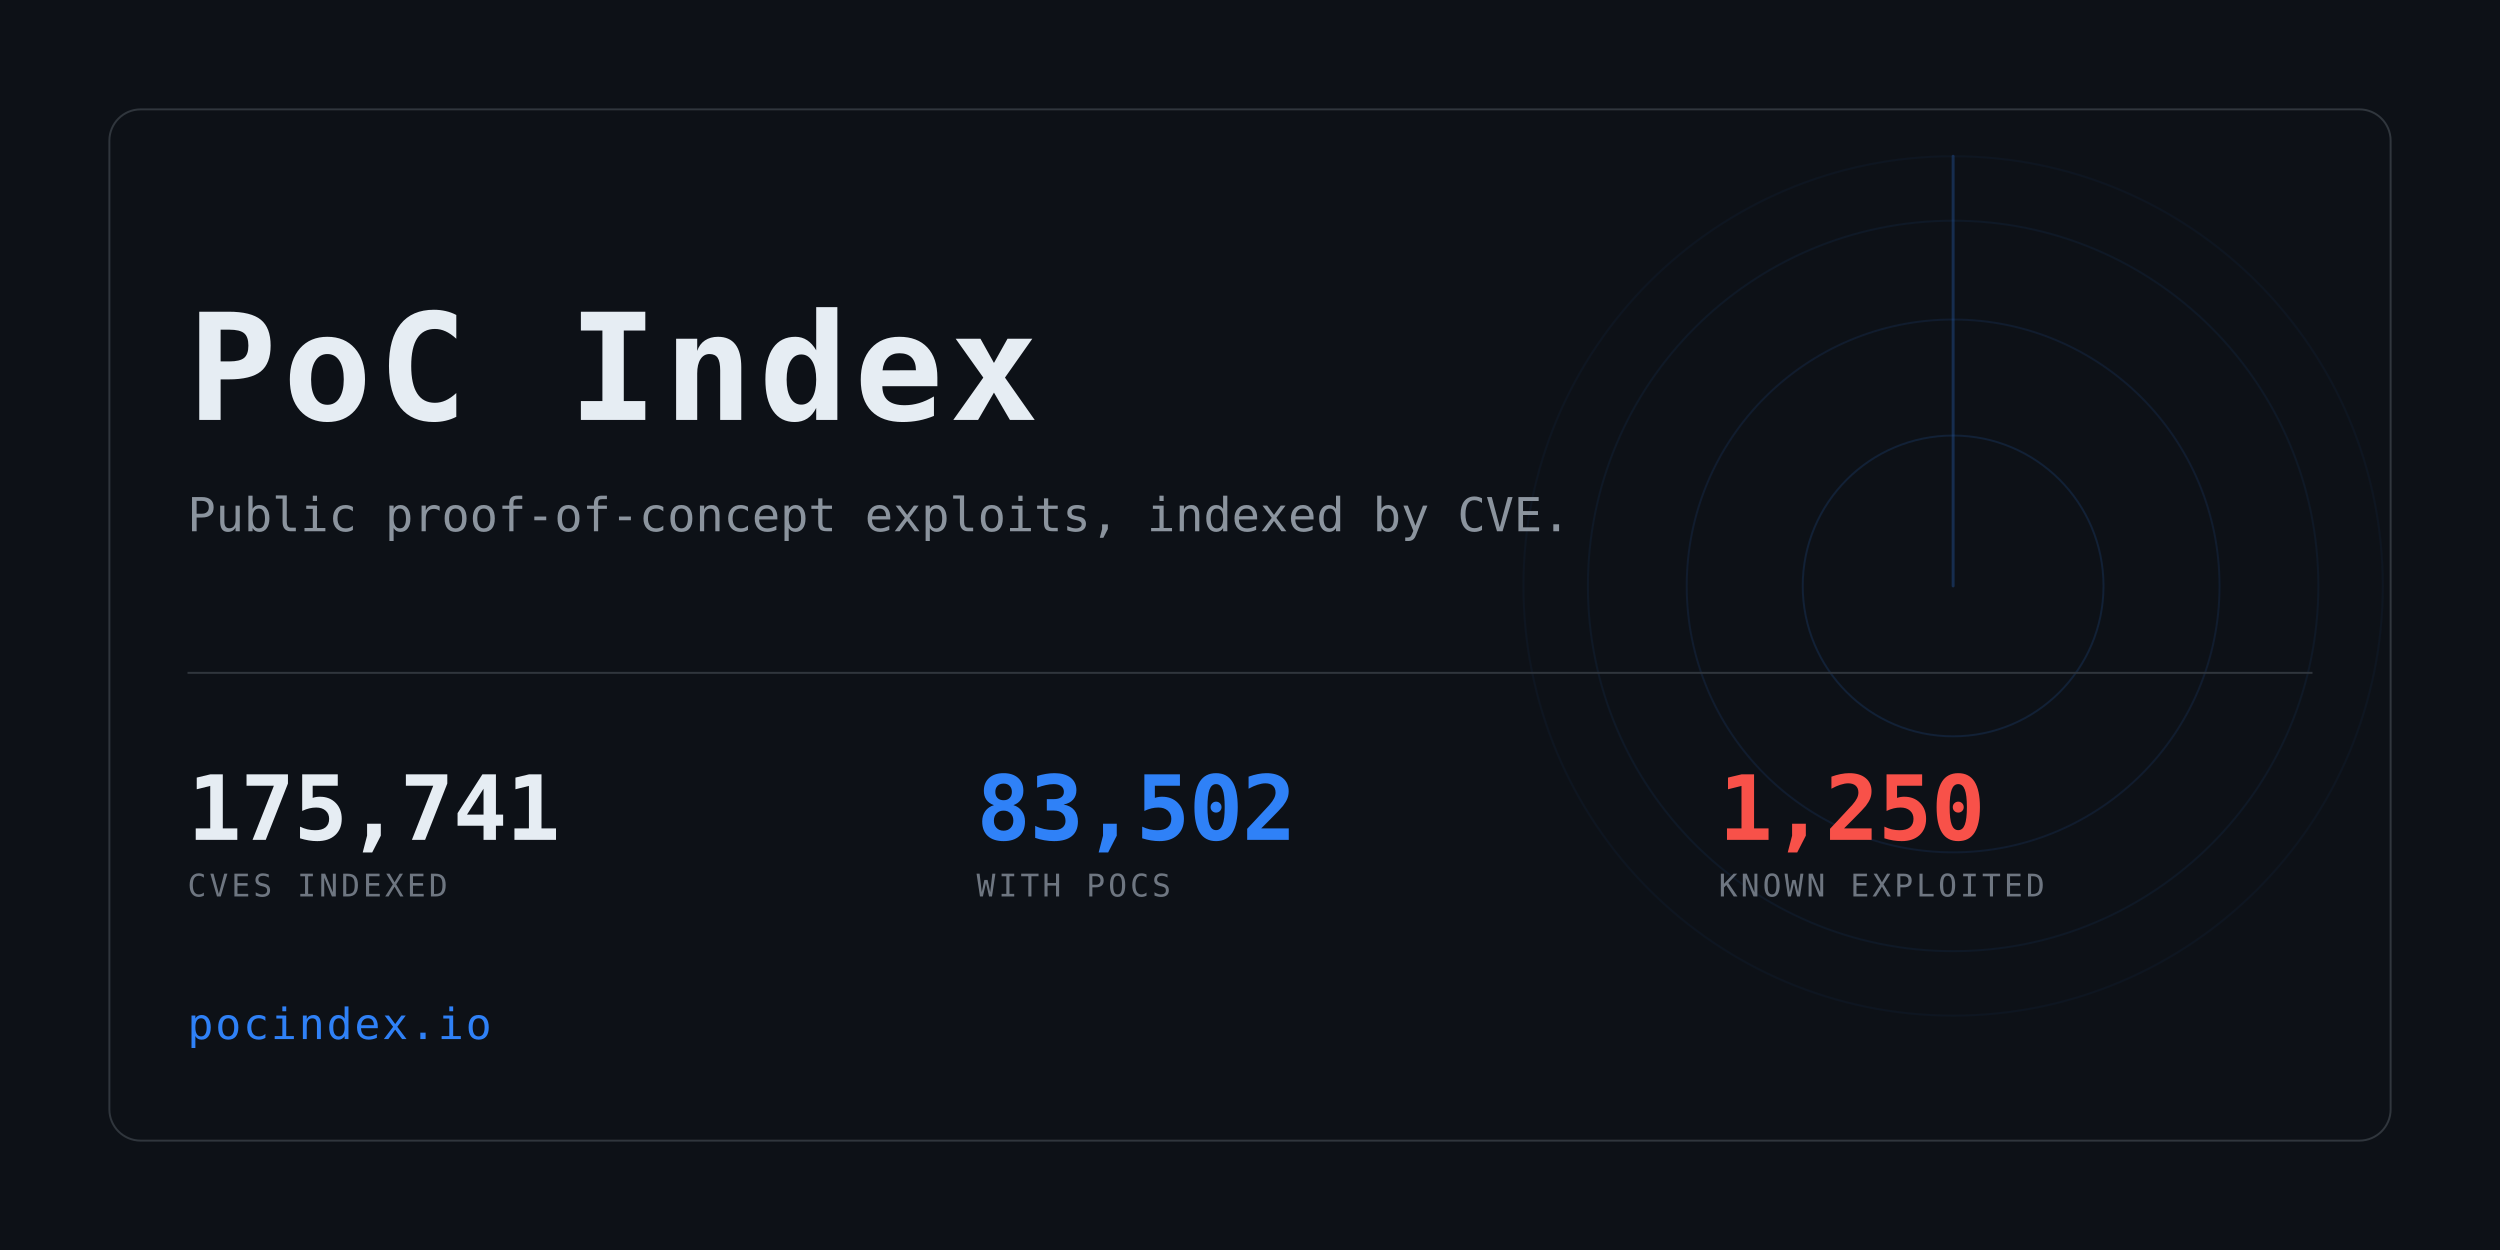
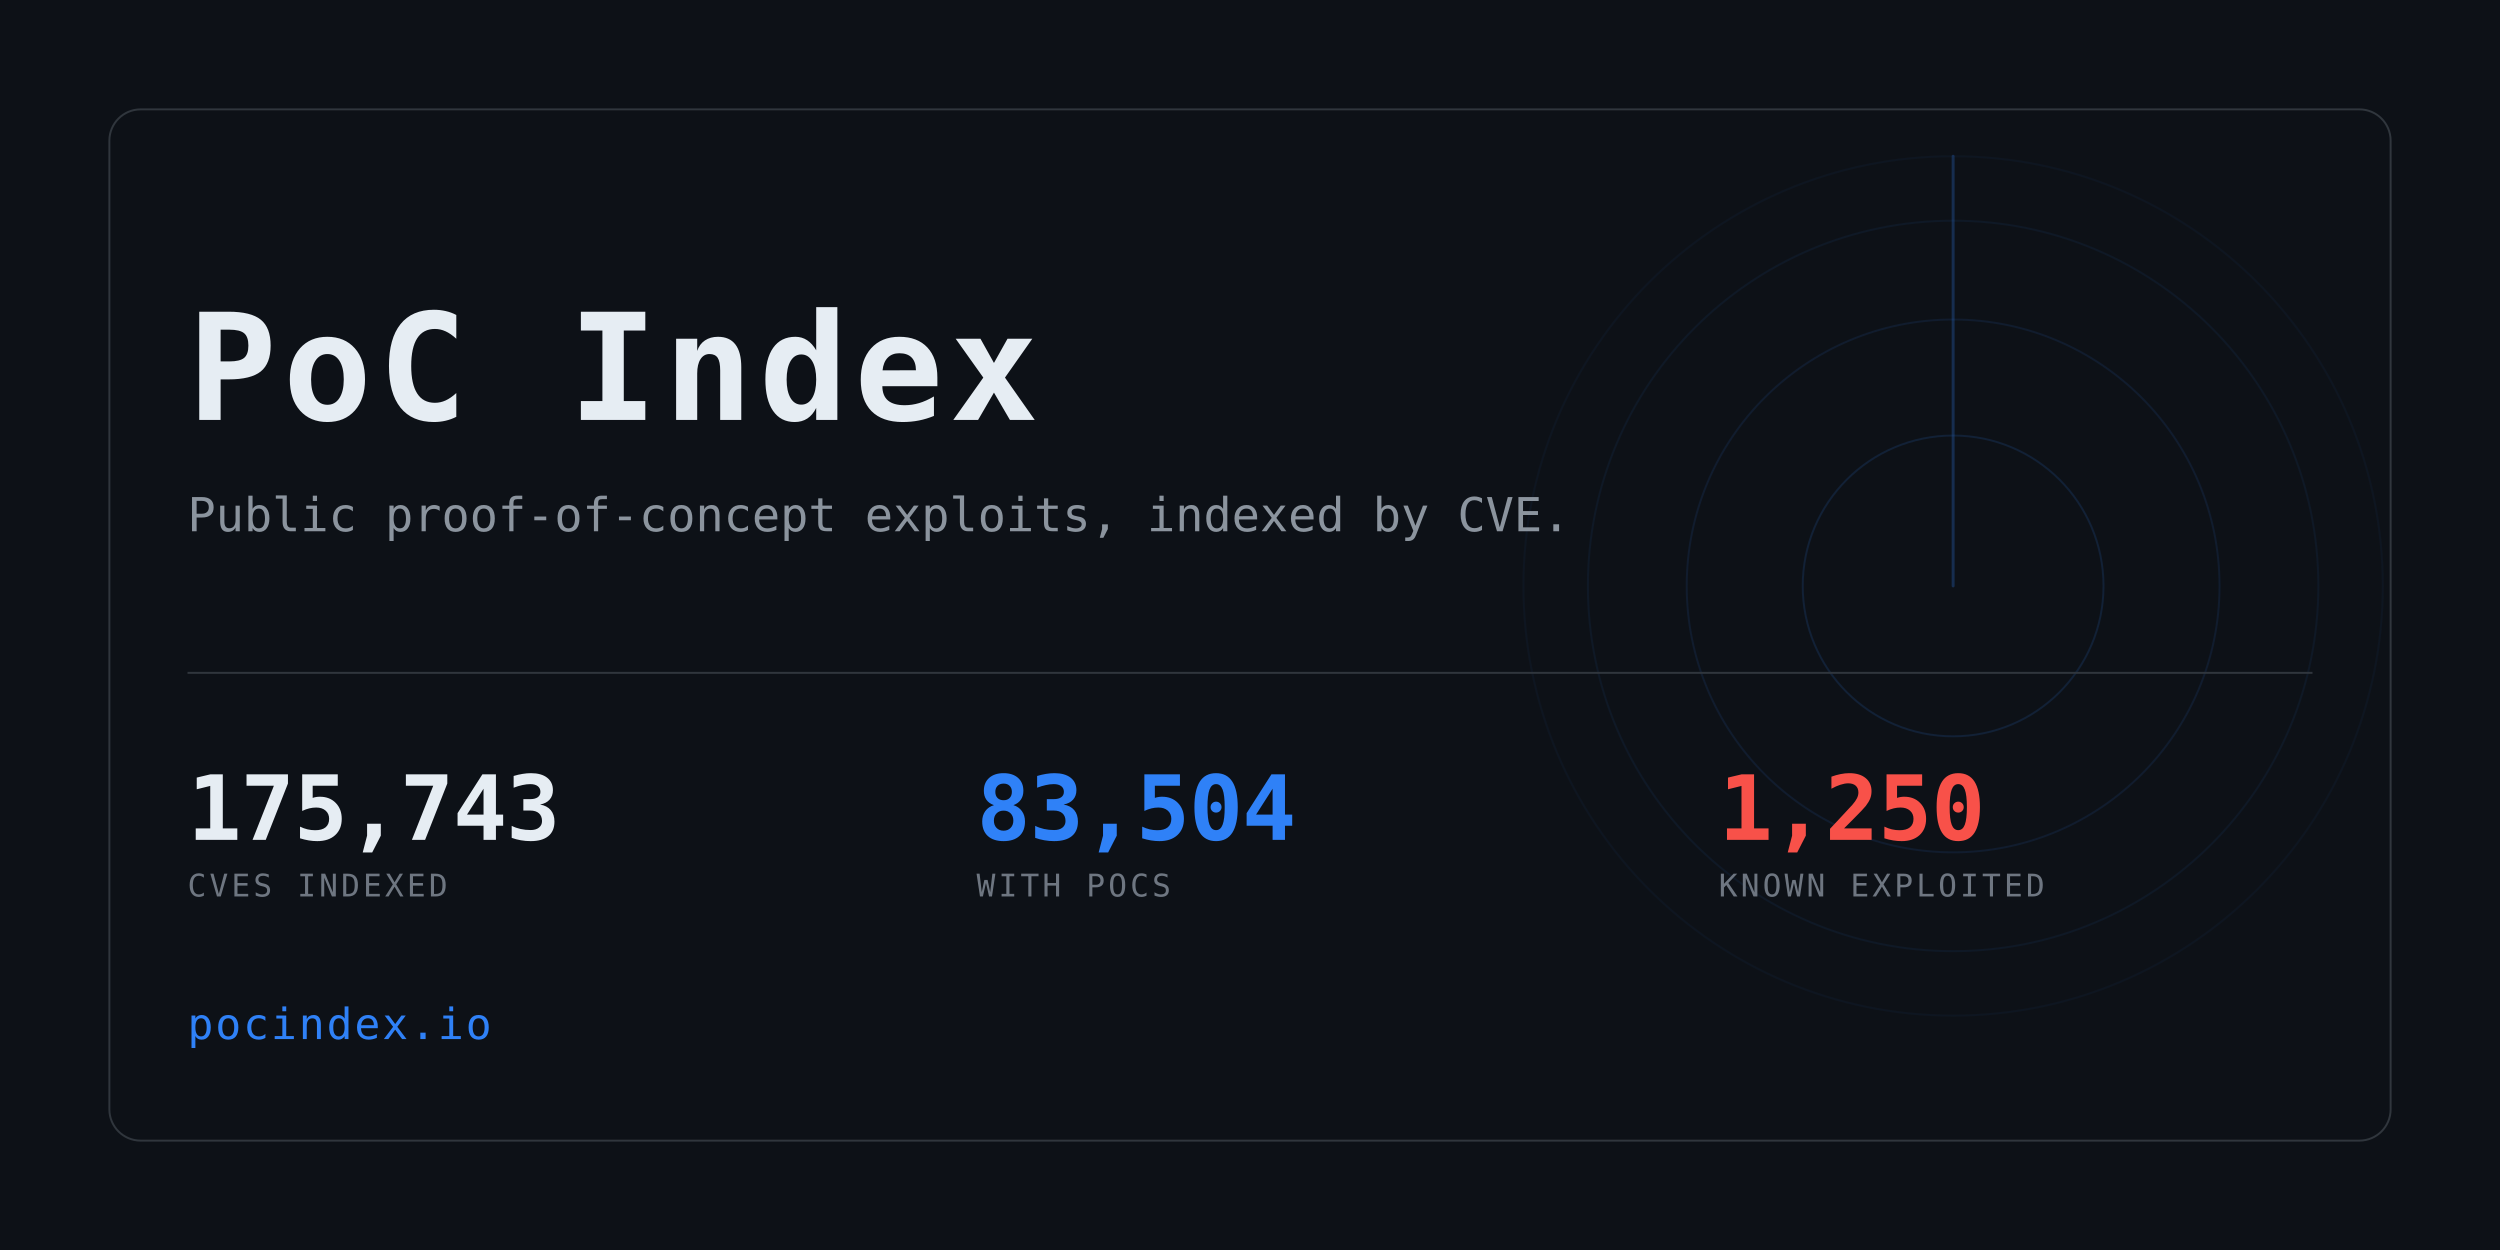
<svg xmlns="http://www.w3.org/2000/svg" width="1280" height="640" viewBox="0 0 1280 640" role="img" aria-label="PoC Index">
  <clipPath id="card">
    <rect x="56" y="56" width="1168" height="528" rx="16" />
  </clipPath>
  <rect width="1280" height="640" fill="#0d1117" />
  <g clip-path="url(#card)" opacity="0.6">
    <g>
      <circle cx="1000" cy="300" r="77.0" fill="none" stroke="#2f81f7" stroke-width="1" opacity="0.234" />
      <circle cx="1000" cy="300" r="136.4" fill="none" stroke="#2f81f7" stroke-width="1" opacity="0.169" />
      <circle cx="1000" cy="300" r="187.0" fill="none" stroke="#2f81f7" stroke-width="1" opacity="0.117" />
      <circle cx="1000" cy="300" r="220.0" fill="none" stroke="#2f81f7" stroke-width="1" opacity="0.078" />
      <line x1="1000" y1="300" x2="1000" y2="80.0" stroke="#2f81f7" stroke-width="1.5" stroke-linecap="round" opacity="0.416">
        <animateTransform attributeName="transform" type="rotate" from="0 1000 300" to="360 1000 300" dur="8s" repeatCount="indefinite" />
      </line>
    </g>
  </g>
  <rect x="56" y="56" width="1168" height="528" rx="16" fill="none" stroke="#30363d" />
  <text x="96" y="215" font-family="ui-monospace,SFMono-Regular,Menlo,Consolas,monospace" font-size="76" font-weight="700" fill="#e6edf3" letter-spacing="3">PoC Index</text>
  <text x="96" y="272" font-family="ui-monospace,SFMono-Regular,Menlo,Consolas,monospace" font-size="24" fill="#8b949e">
    Public proof-of-concept exploits, indexed by CVE.</text>
  <rect x="96" y="344" width="1088" height="1" fill="#30363d" />
-   <text x="96" y="430" font-family="ui-monospace,SFMono-Regular,Menlo,Consolas,monospace" font-size="46" font-weight="700" fill="#e6edf3" letter-spacing="-0.5">175,741</text>
+   <text x="96" y="430" font-family="ui-monospace,SFMono-Regular,Menlo,Consolas,monospace" font-size="46" font-weight="700" fill="#e6edf3" letter-spacing="-0.5">175,743</text>
  <text x="96" y="459" font-family="ui-monospace,SFMono-Regular,Menlo,Consolas,monospace" font-size="16" fill="#6e7681" letter-spacing="1.6">CVES INDEXED</text>
-   <text x="500" y="430" font-family="ui-monospace,SFMono-Regular,Menlo,Consolas,monospace" font-size="46" font-weight="700" fill="#2f81f7" letter-spacing="-0.5">83,502</text>
+   <text x="500" y="430" font-family="ui-monospace,SFMono-Regular,Menlo,Consolas,monospace" font-size="46" font-weight="700" fill="#2f81f7" letter-spacing="-0.5">83,504</text>
  <text x="500" y="459" font-family="ui-monospace,SFMono-Regular,Menlo,Consolas,monospace" font-size="16" fill="#6e7681" letter-spacing="1.6">WITH POCS</text>
  <text x="880" y="430" font-family="ui-monospace,SFMono-Regular,Menlo,Consolas,monospace" font-size="46" font-weight="700" fill="#f85149" letter-spacing="-0.5">1,250</text>
  <text x="880" y="459" font-family="ui-monospace,SFMono-Regular,Menlo,Consolas,monospace" font-size="16" fill="#6e7681" letter-spacing="1.6">KNOWN EXPLOITED</text>
  <text x="96" y="532" font-family="ui-monospace,SFMono-Regular,Menlo,Consolas,monospace" font-size="22" fill="#2f81f7" letter-spacing="1">pocindex.io</text>
</svg>
